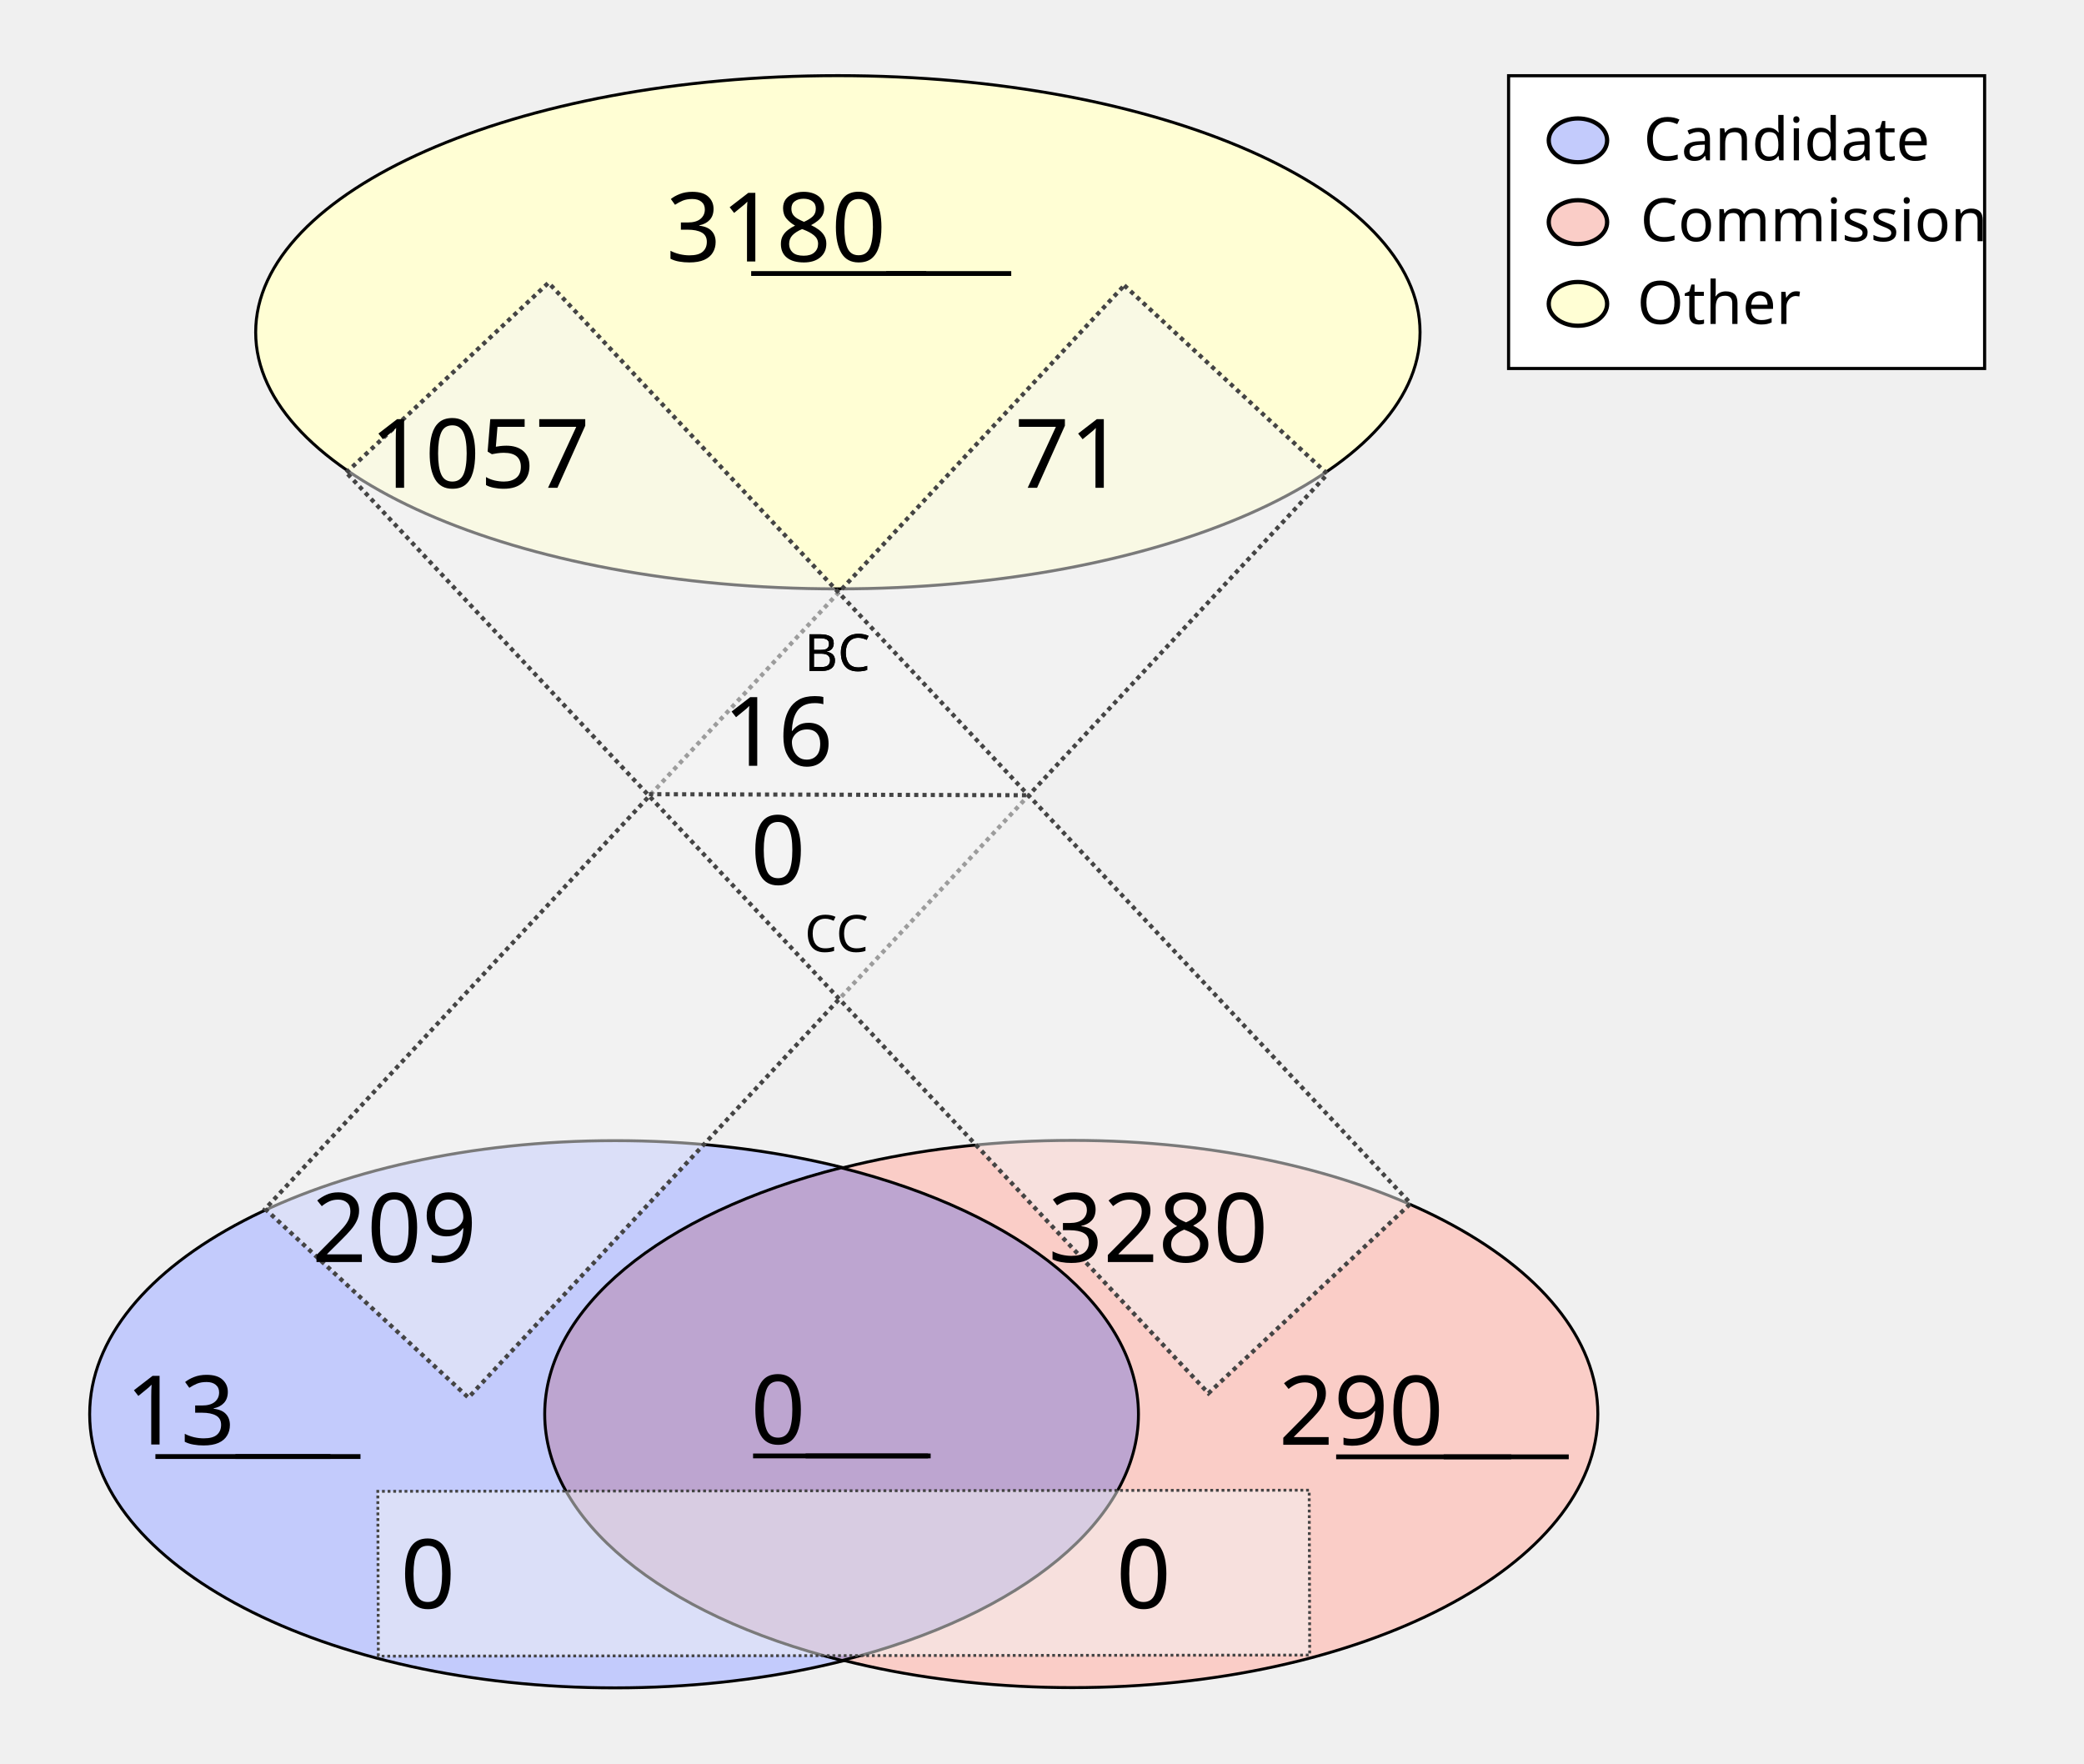
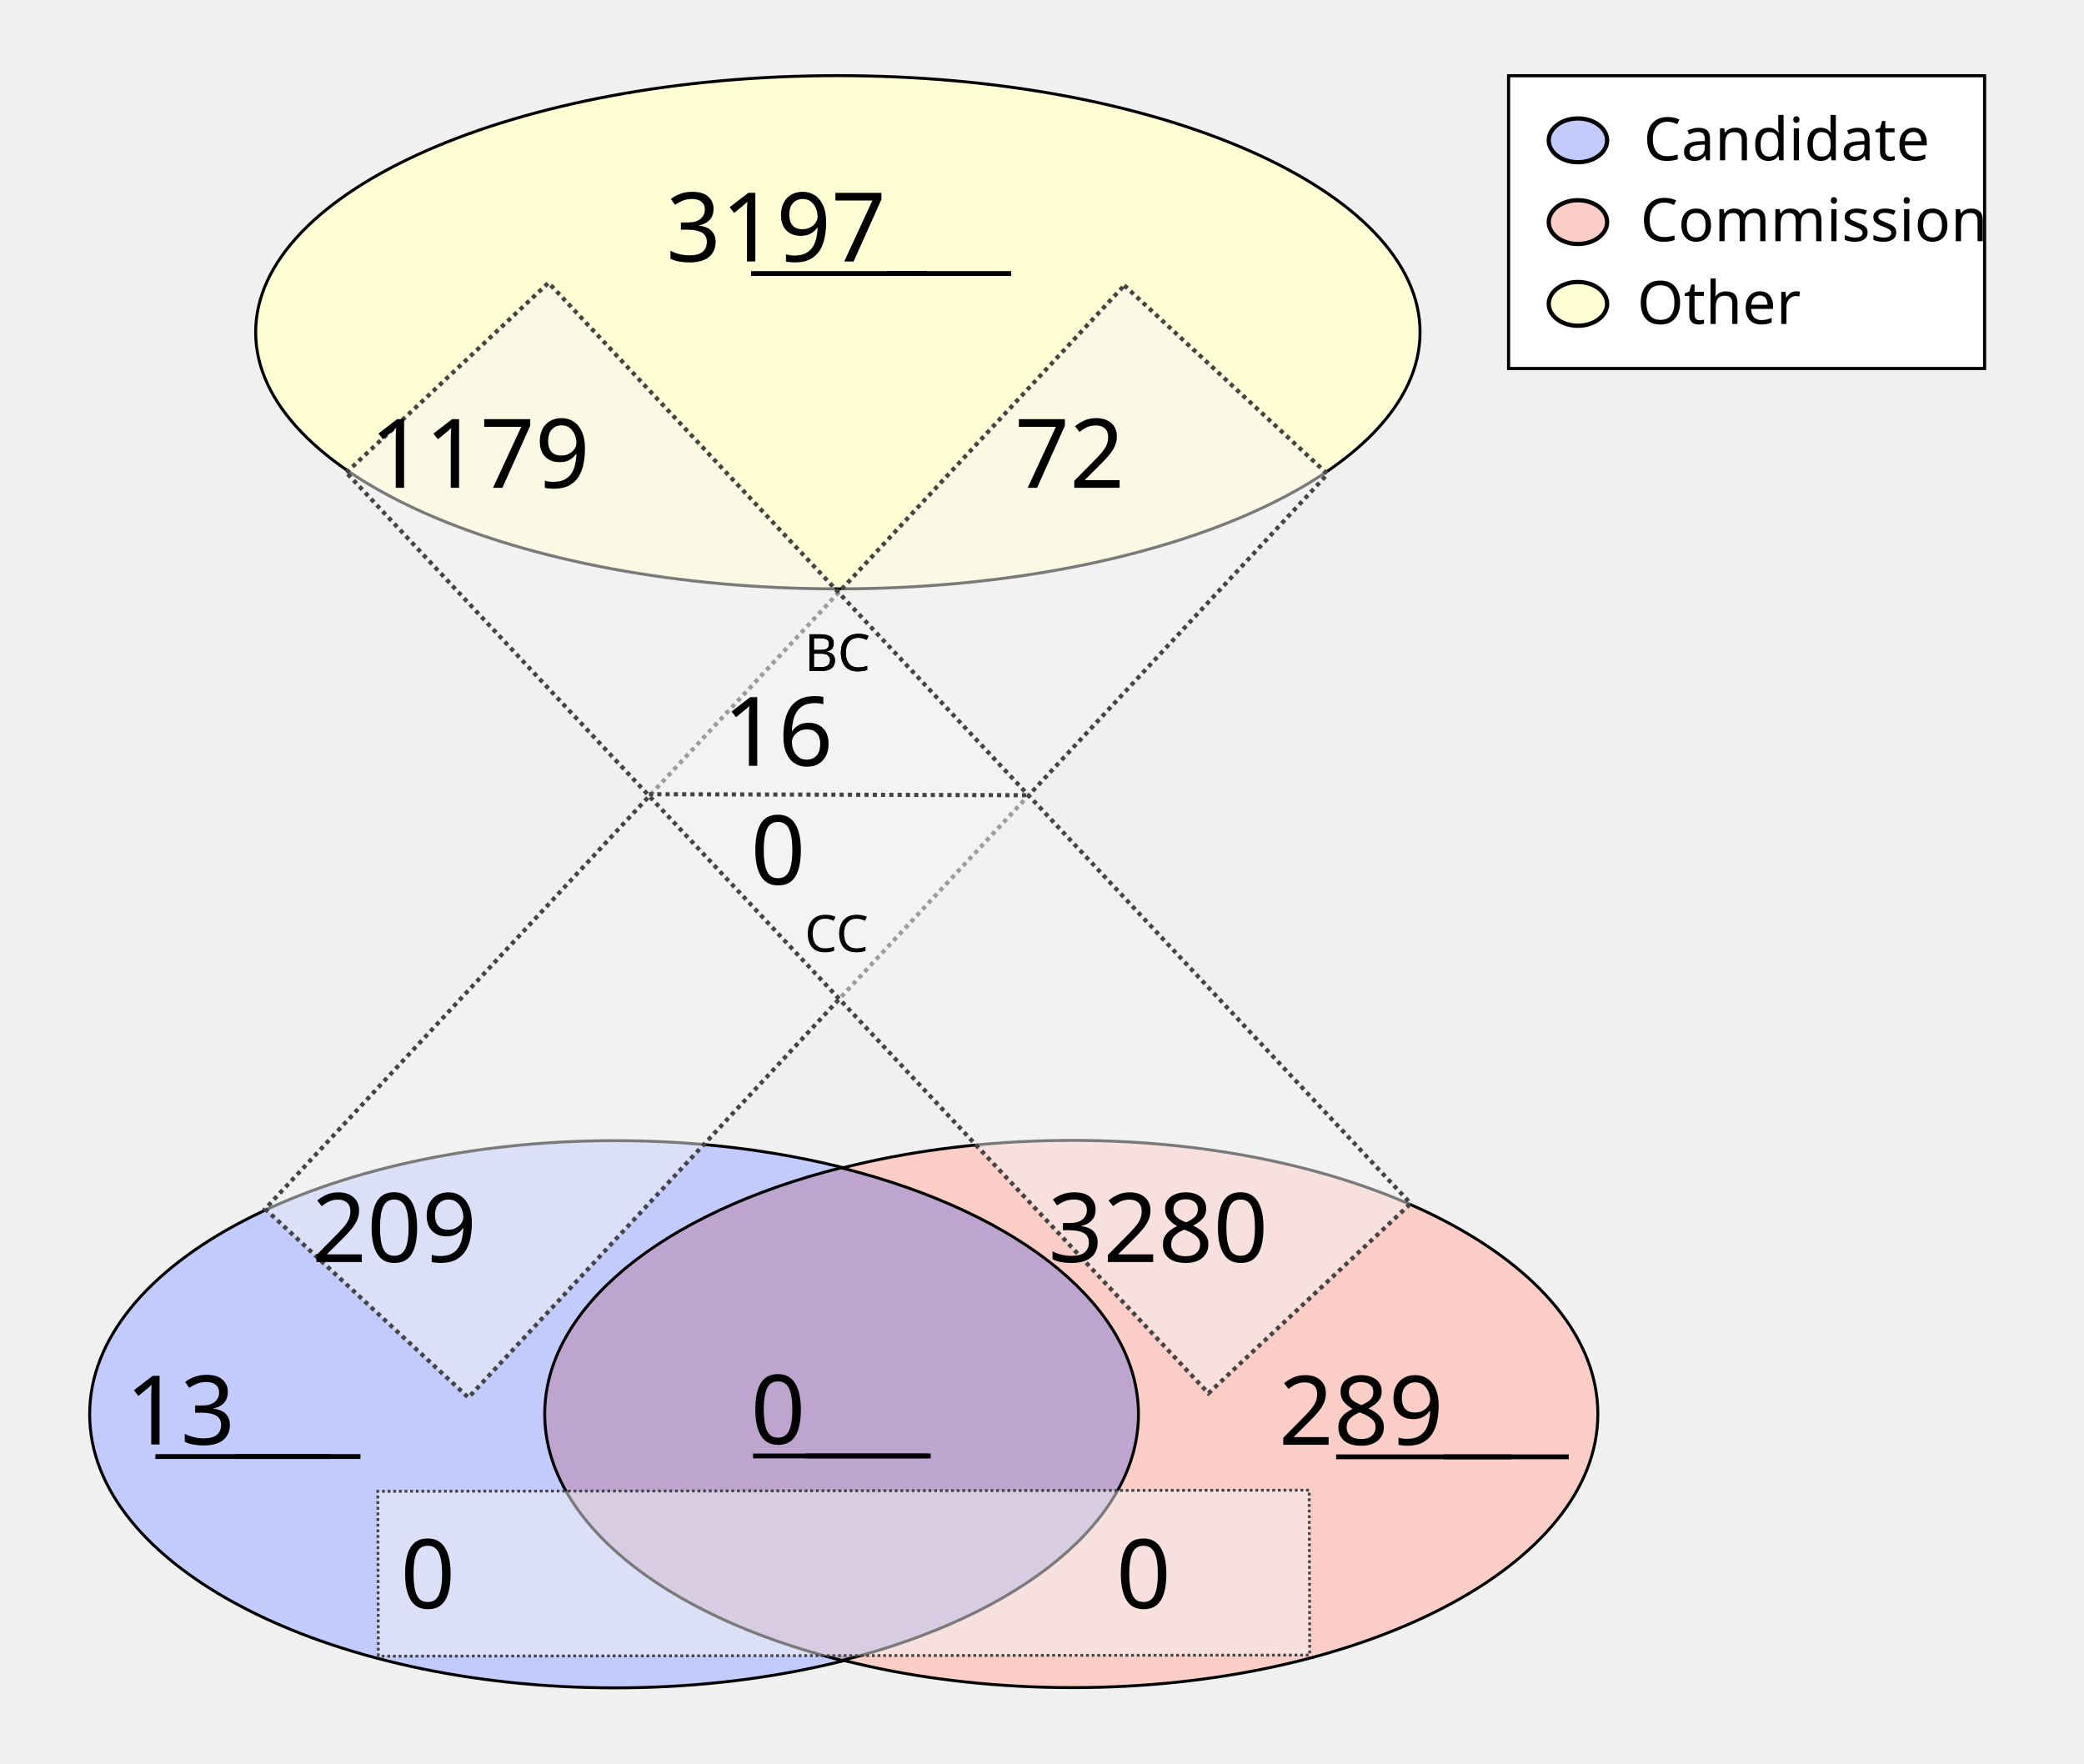
<svg xmlns="http://www.w3.org/2000/svg" height="1100" id="svg8" version="1.1" viewBox="0 0 343.958 291.042" width="1300">
  <defs id="defs2" />
  <g id="layer1">
    <ellipse cx="138.286" cy="54.835" id="path24" rx="96.088" ry="42.351" style="fill:#fffed4;fill-opacity:1;stroke:#000000;stroke-width:0.492;stroke-miterlimit:4;stroke-dasharray:none;stroke-opacity:1" />
    <g id="g907" transform="matrix(1.962533,0,0,1.962533,-64.58012,-27.26514)">
      <g id="g879" transform="translate(-3.274867,-53.25647)">
        <ellipse cx="87.914" cy="186.08" id="ellipse858" rx="44.192" ry="23.009" style="fill:#c3cbfc;fill-opacity:1;stroke:#000000;stroke-width:0.246;stroke-miterlimit:4;stroke-dasharray:none;stroke-opacity:1" />
        <ellipse cx="126.366" cy="186.059" id="ellipse860" rx="44.192" ry="23.009" style="fill:#facdc7;fill-opacity:1;stroke:#000000;stroke-width:0.246;stroke-miterlimit:4;stroke-dasharray:none;stroke-opacity:1" />
      </g>
      <path d="m 103.641,112.096 a 44.192,23.009 0 0 0 -24.925,20.707 44.192,23.009 0 0 0 25.008,20.727 44.192,23.009 0 0 0 24.925,-20.707 44.192,23.009 0 0 0 -25.007,-20.728 z" id="ellipse851" style="fill:#bda5d0;fill-opacity:1;stroke:#000000;stroke-width:0.246;stroke-miterlimit:4;stroke-dasharray:none;stroke-opacity:1" />
    </g>
    <rect height="208.179" id="rect933" style="fill:#f4f5f4;fill-opacity:0.5;stroke:#444444;stroke-width:0.702;stroke-miterlimit:4;stroke-dasharray:0.702, 0.702;stroke-dashoffset:0;stroke-opacity:1" transform="matrix(0.7329151,0.6803202,-0.6811319,0.7321608,0,0)" width="45.771" x="167.941" y="-91.72" />
    <rect height="153.722" id="rect953" style="fill:#f4f5f4;fill-opacity:0.5;stroke:#444444;stroke-width:0.465;stroke-miterlimit:4;stroke-dasharray:0.465, 0.465;stroke-dashoffset:0;stroke-opacity:1" transform="matrix(-0.00311427,-0.9999952,0.9999993,-0.00120604,0,0)" width="27.209" x="-273.408" y="61.589" />
    <text id="other_nodes" style="font-style:normal;font-variant:normal;font-weight:normal;font-stretch:normal;font-size:15.875px;line-height:1.25;font-family:Calibri;-inkscape-font-specification:Calibri;text-align:center;text-decoration: underline;text-decoration-line: underline;text-anchor:middle;fill:#000000;fill-opacity:1;stroke:none;stroke-width:0.487" x="138.423" xml:space="preserve" y="43.159">
-       <tspan id="tspan974" style="font-style:normal;font-variant:normal;font-weight:normal;font-stretch:normal;font-size:15.875px;font-family:Calibri;-inkscape-font-specification:Calibri;text-align:center;text-anchor:middle;stroke-width:0.487" x="138.423" y="43.159">3180</tspan>
+       <tspan id="tspan974" style="font-style:normal;font-variant:normal;font-weight:normal;font-stretch:normal;font-size:15.875px;font-family:Calibri;-inkscape-font-specification:Calibri;text-align:center;text-anchor:middle;stroke-width:0.487" x="138.423" y="43.159">3197</tspan>
    </text>
    <text id="cand_nodes" style="font-style:normal;font-variant:normal;font-weight:normal;font-stretch:normal;font-size:15.875px;line-height:1.25;font-family:Calibri;-inkscape-font-specification:Calibri;text-align:center;text-decoration: underline;text-decoration-line: underline;text-anchor:middle;fill:#000000;fill-opacity:1;stroke:none;stroke-width:0.487" x="40.095" xml:space="preserve" y="238.401">
      <tspan id="tspan986" style="font-style:normal;font-variant:normal;font-weight:normal;font-stretch:normal;font-size:15.875px;font-family:Calibri;-inkscape-font-specification:Calibri;text-align:center;text-anchor:middle;stroke-width:0.487" x="40.095" y="238.401">13</tspan>
    </text>
    <text id="comm_nodes" style="font-style:normal;font-variant:normal;font-weight:normal;font-stretch:normal;font-size:15.875px;line-height:1.25;font-family:Calibri;-inkscape-font-specification:Calibri;text-align:center;text-decoration: underline;text-decoration-line: underline;text-anchor:middle;fill:#000000;fill-opacity:1;stroke:none;stroke-width:0.487" x="234.976" xml:space="preserve" y="238.447">
-       <tspan id="tspan1013" style="font-style:normal;font-variant:normal;font-weight:normal;font-stretch:normal;font-size:15.875px;font-family:Calibri;-inkscape-font-specification:Calibri;text-align:center;text-anchor:middle;stroke-width:0.487" x="234.976" y="238.447">290</tspan>
+       <tspan id="tspan1013" style="font-style:normal;font-variant:normal;font-weight:normal;font-stretch:normal;font-size:15.875px;font-family:Calibri;-inkscape-font-specification:Calibri;text-align:center;text-anchor:middle;stroke-width:0.487" x="234.976" y="238.447">289</tspan>
    </text>
    <text id="co-au" style="font-style:normal;font-variant:normal;font-weight:normal;font-stretch:normal;font-size:15.875px;line-height:1.25;font-family:Calibri;-inkscape-font-specification:Calibri;text-align:center;text-decoration: underline;text-decoration-line: underline;text-anchor:middle;fill:#000000;fill-opacity:1;stroke:none;stroke-width:0.487" x="138.741" xml:space="preserve" y="238.3">
      <tspan id="tspan978" style="font-style:normal;font-variant:normal;font-weight:normal;font-stretch:normal;font-size:15.875px;font-family:Calibri;-inkscape-font-specification:Calibri;text-align:center;text-anchor:middle;stroke-width:0.487" x="138.741" y="238.3">0</tspan>
    </text>
    <rect height="208.179" id="rect1080" style="fill:#f4f5f4;fill-opacity:0.5;stroke:#444444;stroke-width:0.702;stroke-miterlimit:4;stroke-dasharray:0.702, 0.702;stroke-dashoffset:0;stroke-opacity:1" transform="matrix(0.7291825,-0.6843193,0.6835109,0.7299403,0,0)" width="45.771" x="-11.583" y="95.981" />
    <text id="cand-comm" style="font-style:normal;font-weight:normal;font-size:15.875px;line-height:1.25;font-family:sans-serif;text-align:center;text-anchor:middle;fill:#000000;fill-opacity:1;stroke:none;stroke-width:0.487" x="80.939" xml:space="preserve" y="265.422">
      <tspan id="tspan1082" style="font-size:15.875px;text-align:center;text-anchor:middle;stroke-width:0.487" x="80.939" y="265.422">0</tspan>
    </text>
    <text id="comm-cand" style="font-style:normal;font-weight:normal;font-size:15.875px;line-height:1.25;font-family:sans-serif;text-align:center;text-anchor:middle;fill:#000000;fill-opacity:1;stroke:none;stroke-width:0.487" x="199.067" xml:space="preserve" y="265.422">
      <tspan id="tspan1086" style="font-size:15.875px;text-align:center;text-anchor:middle;stroke-width:0.487" x="199.067" y="265.422">0</tspan>
    </text>
    <text id="cand-other" style="font-style:normal;font-variant:normal;font-weight:normal;font-stretch:normal;font-size:15.875px;line-height:1.25;font-family:Calibri;-inkscape-font-specification:Calibri;text-align:center;text-anchor:middle;fill:#000000;fill-opacity:1;stroke:none;stroke-width:0.487" x="75.409" xml:space="preserve" y="208.278">
      <tspan id="tspan1094" style="font-style:normal;font-variant:normal;font-weight:normal;font-stretch:normal;font-size:15.875px;font-family:Calibri;-inkscape-font-specification:Calibri;text-align:center;text-anchor:middle;stroke-width:0.487" x="75.409" y="208.278">209</tspan>
    </text>
    <text id="comm-other" style="font-style:normal;font-variant:normal;font-weight:normal;font-stretch:normal;font-size:15.875px;line-height:1.25;font-family:Calibri;-inkscape-font-specification:Calibri;text-align:center;text-anchor:middle;fill:#000000;fill-opacity:1;stroke:none;stroke-width:0.487" x="201.475" xml:space="preserve" y="208.278">
      <tspan id="tspan1098" style="font-style:normal;font-variant:normal;font-weight:normal;font-stretch:normal;font-size:15.875px;font-family:Calibri;-inkscape-font-specification:Calibri;text-align:center;text-anchor:middle;stroke-width:0.487" x="201.475" y="208.278">3280</tspan>
    </text>
    <text id="other-comm" style="font-style:normal;font-variant:normal;font-weight:normal;font-stretch:normal;font-size:15.875px;line-height:1.25;font-family:Calibri;-inkscape-font-specification:Calibri;text-align:center;text-anchor:middle;fill:#000000;fill-opacity:1;stroke:none;stroke-width:0.487" x="89.534" xml:space="preserve" y="80.505">
-       <tspan id="tspan1112" style="font-style:normal;font-variant:normal;font-weight:normal;font-stretch:normal;font-size:15.875px;font-family:Calibri;-inkscape-font-specification:Calibri;text-align:center;text-anchor:middle;stroke-width:0.487" x="89.534" y="80.505">1057</tspan>
+       <tspan id="tspan1112" style="font-style:normal;font-variant:normal;font-weight:normal;font-stretch:normal;font-size:15.875px;font-family:Calibri;-inkscape-font-specification:Calibri;text-align:center;text-anchor:middle;stroke-width:0.487" x="89.534" y="80.505">1179</tspan>
    </text>
    <text id="other-cand" style="font-style:normal;font-variant:normal;font-weight:normal;font-stretch:normal;font-size:15.875px;line-height:1.25;font-family:Calibri;-inkscape-font-specification:Calibri;text-align:center;text-anchor:middle;fill:#000000;fill-opacity:1;stroke:none;stroke-width:0.487" x="186.859" xml:space="preserve" y="80.505">
-       <tspan id="tspan1116" style="font-style:normal;font-variant:normal;font-weight:normal;font-stretch:normal;font-size:15.875px;font-family:Calibri;-inkscape-font-specification:Calibri;text-align:center;text-anchor:middle;stroke-width:0.487" x="186.859" y="80.505">71</tspan>
+       <tspan id="tspan1116" style="font-style:normal;font-variant:normal;font-weight:normal;font-stretch:normal;font-size:15.875px;font-family:Calibri;-inkscape-font-specification:Calibri;text-align:center;text-anchor:middle;stroke-width:0.487" x="186.859" y="80.505">72</tspan>
    </text>
    <text id="text1122" style="font-style:normal;font-weight:normal;font-size:8.467px;line-height:1.25;font-family:sans-serif;fill:#000000;fill-opacity:1;stroke:none;stroke-width:0.487" x="132.76" xml:space="preserve" y="110.726">
      <tspan id="tspan1120" style="font-size:8.467px;stroke-width:0.487" x="132.76" y="110.726">BC</tspan>
    </text>
    <text id="bc" style="font-style:normal;font-variant:normal;font-weight:normal;font-stretch:normal;font-size:15.875px;line-height:1.25;font-family:Calibri;-inkscape-font-specification:Calibri;text-align:center;text-anchor:middle;fill:#000000;fill-opacity:1;stroke:none;stroke-width:0.487" x="138.74" xml:space="preserve" y="126.383">
      <tspan id="tspan1136" style="font-style:normal;font-variant:normal;font-weight:normal;font-stretch:normal;font-size:15.875px;font-family:Calibri;-inkscape-font-specification:Calibri;text-align:center;text-anchor:middle;stroke-width:0.487" x="138.74" y="126.383">16</tspan>
    </text>
    <text id="text1126" style="font-style:normal;font-weight:normal;font-size:8.467px;line-height:1.25;font-family:sans-serif;fill:#000000;fill-opacity:1;stroke:none;stroke-width:0.487" x="132.805" xml:space="preserve" y="157.089">
      <tspan id="tspan1124" style="font-size:8.467px;stroke-width:0.487" x="132.805" y="157.089">CC</tspan>
    </text>
    <text id="cc" style="font-style:normal;font-variant:normal;font-weight:normal;font-stretch:normal;font-size:15.875px;line-height:1.25;font-family:Calibri;-inkscape-font-specification:Calibri;text-align:center;text-anchor:middle;fill:#000000;fill-opacity:1;stroke:none;stroke-width:0.487" x="138.744" xml:space="preserve" y="145.967">
      <tspan id="tspan1128" style="font-style:normal;font-variant:normal;font-weight:normal;font-stretch:normal;font-size:15.875px;font-family:Calibri;-inkscape-font-specification:Calibri;text-align:center;text-anchor:middle;stroke-width:0.487" x="138.744" y="145.967">0</tspan>
    </text>
    <path d="m 107.106,131.072 62.947,0.174 v 0 0" id="path46" style="fill:none;stroke:#444444;stroke-width:0.684;stroke-linecap:butt;stroke-linejoin:miter;stroke-miterlimit:4;stroke-dasharray:0.684, 0.684;stroke-dashoffset:0;stroke-opacity:1" />
    <text id="text890" style="font-style:normal;font-weight:normal;font-size:8.467px;line-height:1.25;font-family:sans-serif;fill:#000000;fill-opacity:1;stroke:none;stroke-width:0.487" x="132.76" xml:space="preserve" y="110.726">
      <tspan id="tspan888" style="font-size:8.467px;stroke-width:0.487" x="132.76" y="110.726">BC</tspan>
    </text>
    <rect height="48.318" id="rect870" style="fill:#ffffff;fill-opacity:1;stroke:#000000;stroke-width:0.516;stroke-miterlimit:4;stroke-dasharray:none;stroke-dashoffset:0;stroke-opacity:1" width="78.568" x="248.987" y="12.497" />
    <g id="g151" transform="translate(0.1383428,0.2317149)">
      <ellipse cx="260.295" cy="22.93" id="path872" rx="4.817" ry="3.613" style="fill:#c3cbfc;fill-opacity:1;stroke:#000000;stroke-width:0.702;stroke-miterlimit:4;stroke-dasharray:none;stroke-dashoffset:0;stroke-opacity:1" />
      <ellipse cx="260.295" cy="36.424" id="ellipse874" rx="4.817" ry="3.613" style="fill:#facdc7;fill-opacity:1;stroke:#000000;stroke-width:0.702;stroke-miterlimit:4;stroke-dasharray:none;stroke-dashoffset:0;stroke-opacity:1" />
      <ellipse cx="260.295" cy="49.918" id="ellipse876" rx="4.817" ry="3.613" style="fill:#fffed4;fill-opacity:1;stroke:#000000;stroke-width:0.702;stroke-miterlimit:4;stroke-dasharray:none;stroke-dashoffset:0;stroke-opacity:1" />
      <text id="text1122-9" style="font-style:normal;font-variant:normal;font-weight:normal;font-stretch:normal;font-size:9.878px;line-height:1.25;font-family:Calibri;-inkscape-font-specification:Calibri;fill:#000000;fill-opacity:1;stroke:none;stroke-width:0.487" x="271.11" xml:space="preserve" y="26.234">
        <tspan id="tspan1120-0" style="font-style:normal;font-variant:normal;font-weight:normal;font-stretch:normal;font-size:9.878px;font-family:Calibri;-inkscape-font-specification:Calibri;stroke-width:0.487" x="271.11" y="26.234">Candidate</tspan>
      </text>
      <text id="text902" style="font-style:normal;font-variant:normal;font-weight:normal;font-stretch:normal;font-size:9.878px;line-height:1.25;font-family:Calibri;-inkscape-font-specification:Calibri;fill:#000000;fill-opacity:1;stroke:none;stroke-width:0.487" x="270.581" xml:space="preserve" y="39.578">
        <tspan id="tspan900" style="font-style:normal;font-variant:normal;font-weight:normal;font-stretch:normal;font-size:9.878px;font-family:Calibri;-inkscape-font-specification:Calibri;stroke-width:0.487" x="270.581" y="39.578">Commission</tspan>
      </text>
      <text id="text910" style="font-style:normal;font-weight:normal;font-size:9.878px;line-height:1.25;font-family:sans-serif;fill:#000000;fill-opacity:1;stroke:none;stroke-width:0.487" x="270.051" xml:space="preserve" y="53.231">
        <tspan id="tspan908" style="font-style:normal;font-variant:normal;font-weight:normal;font-stretch:normal;font-size:9.878px;font-family:Calibri;-inkscape-font-specification:Calibri;stroke-width:0.487" x="270.051" y="53.231">Other</tspan>
      </text>
    </g>
  </g>
</svg>
